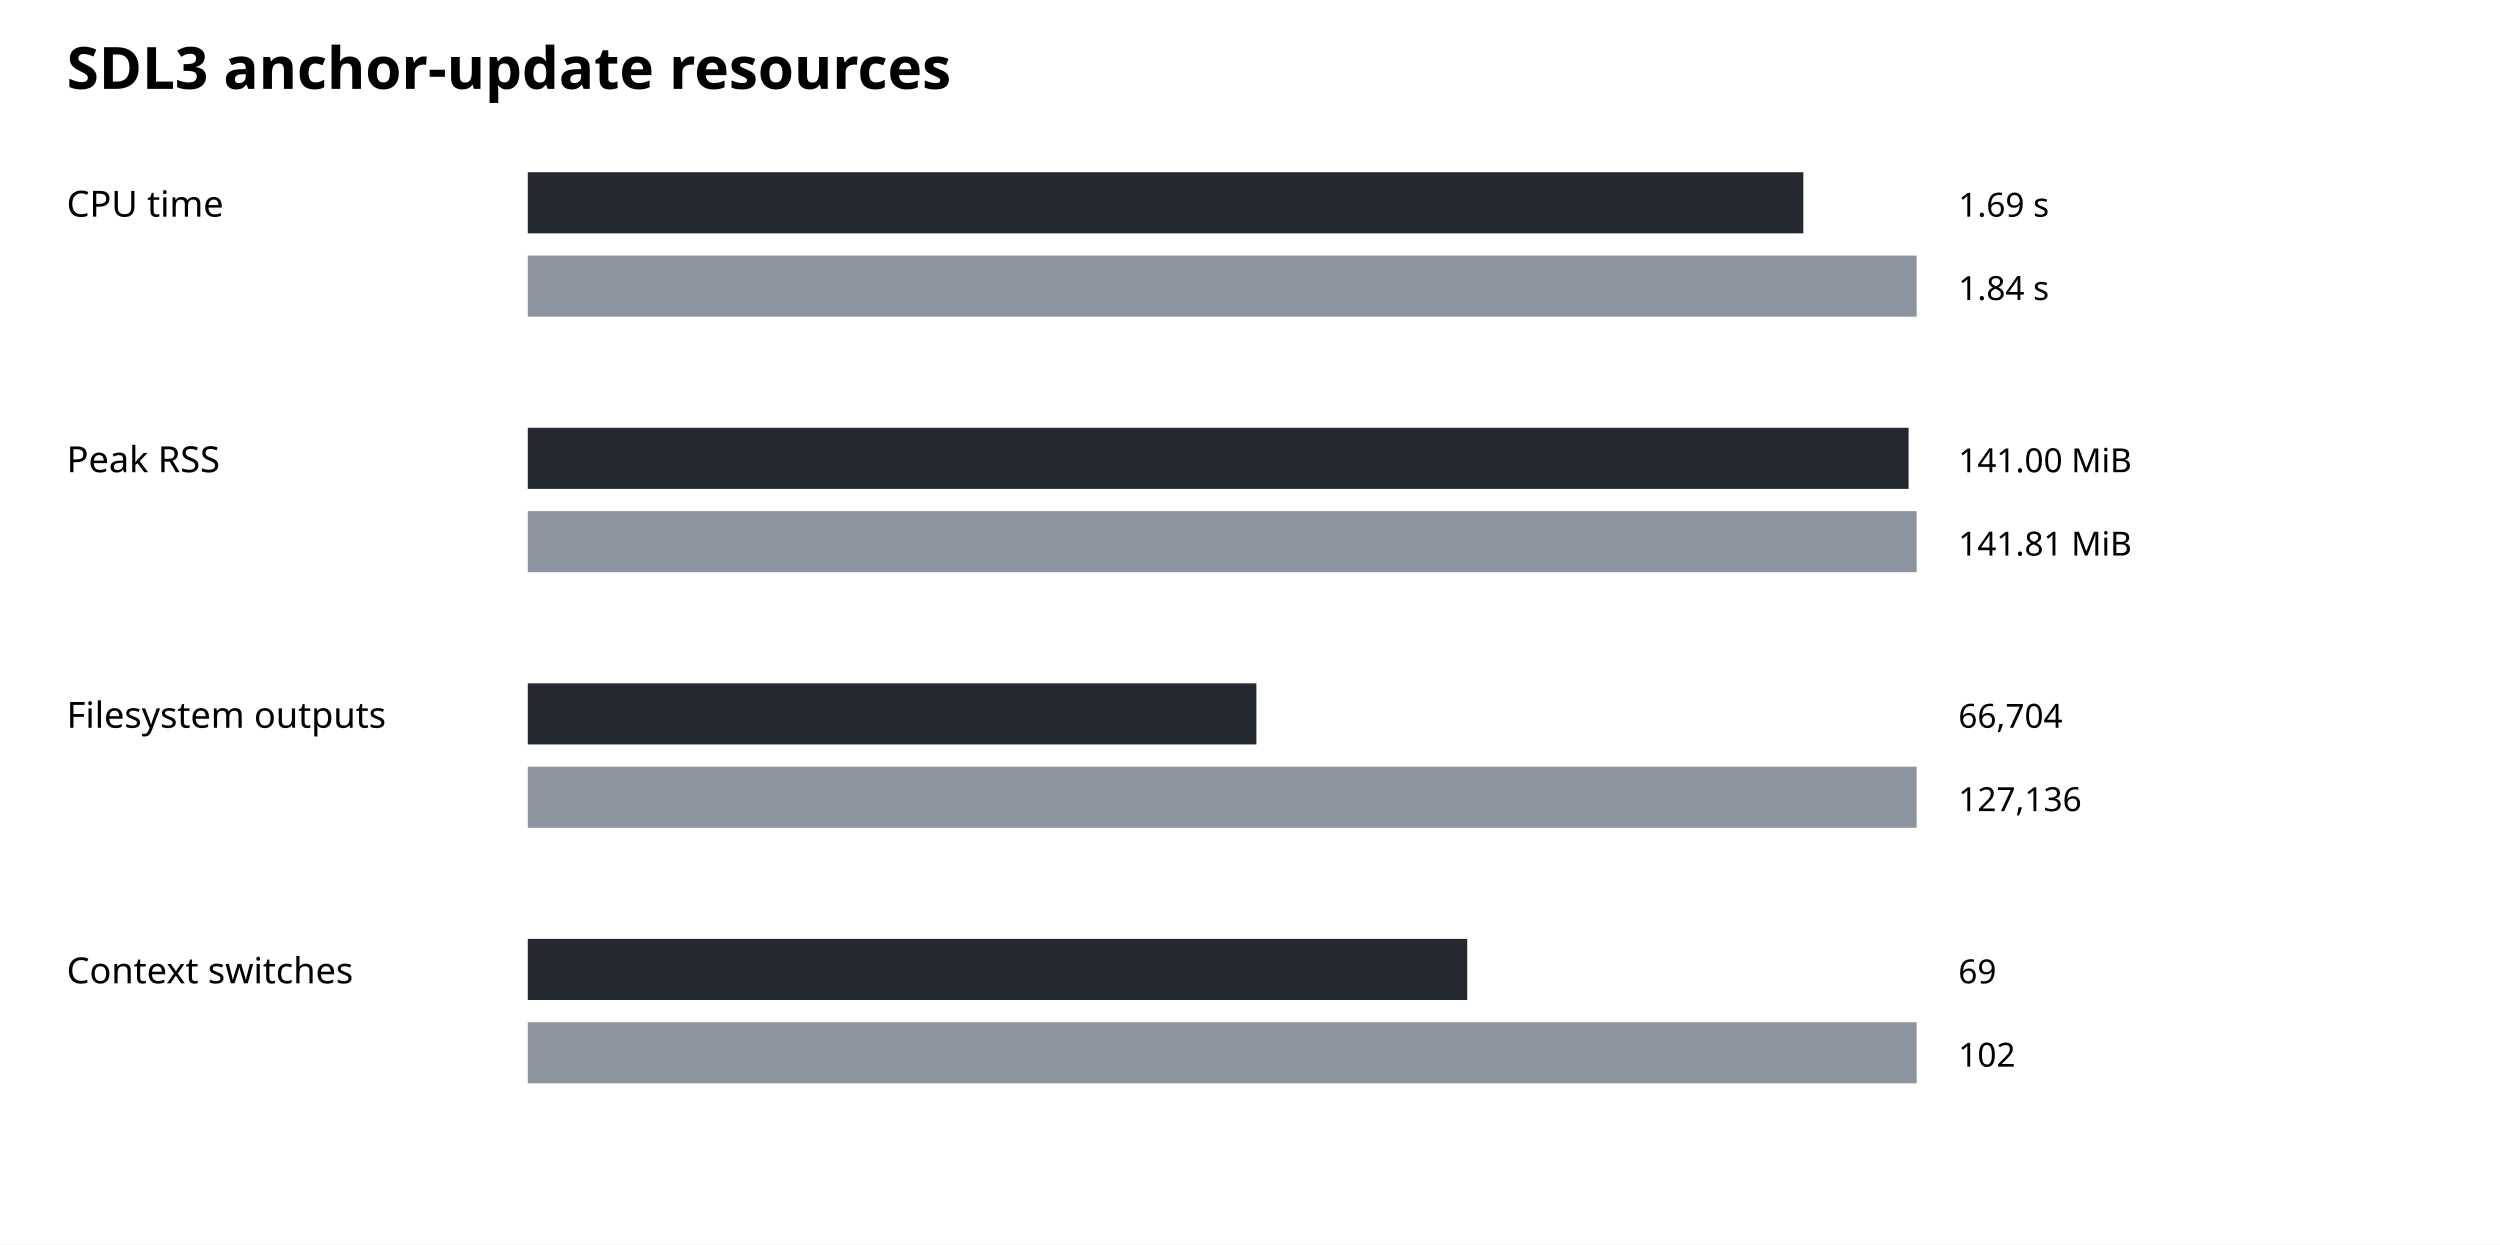
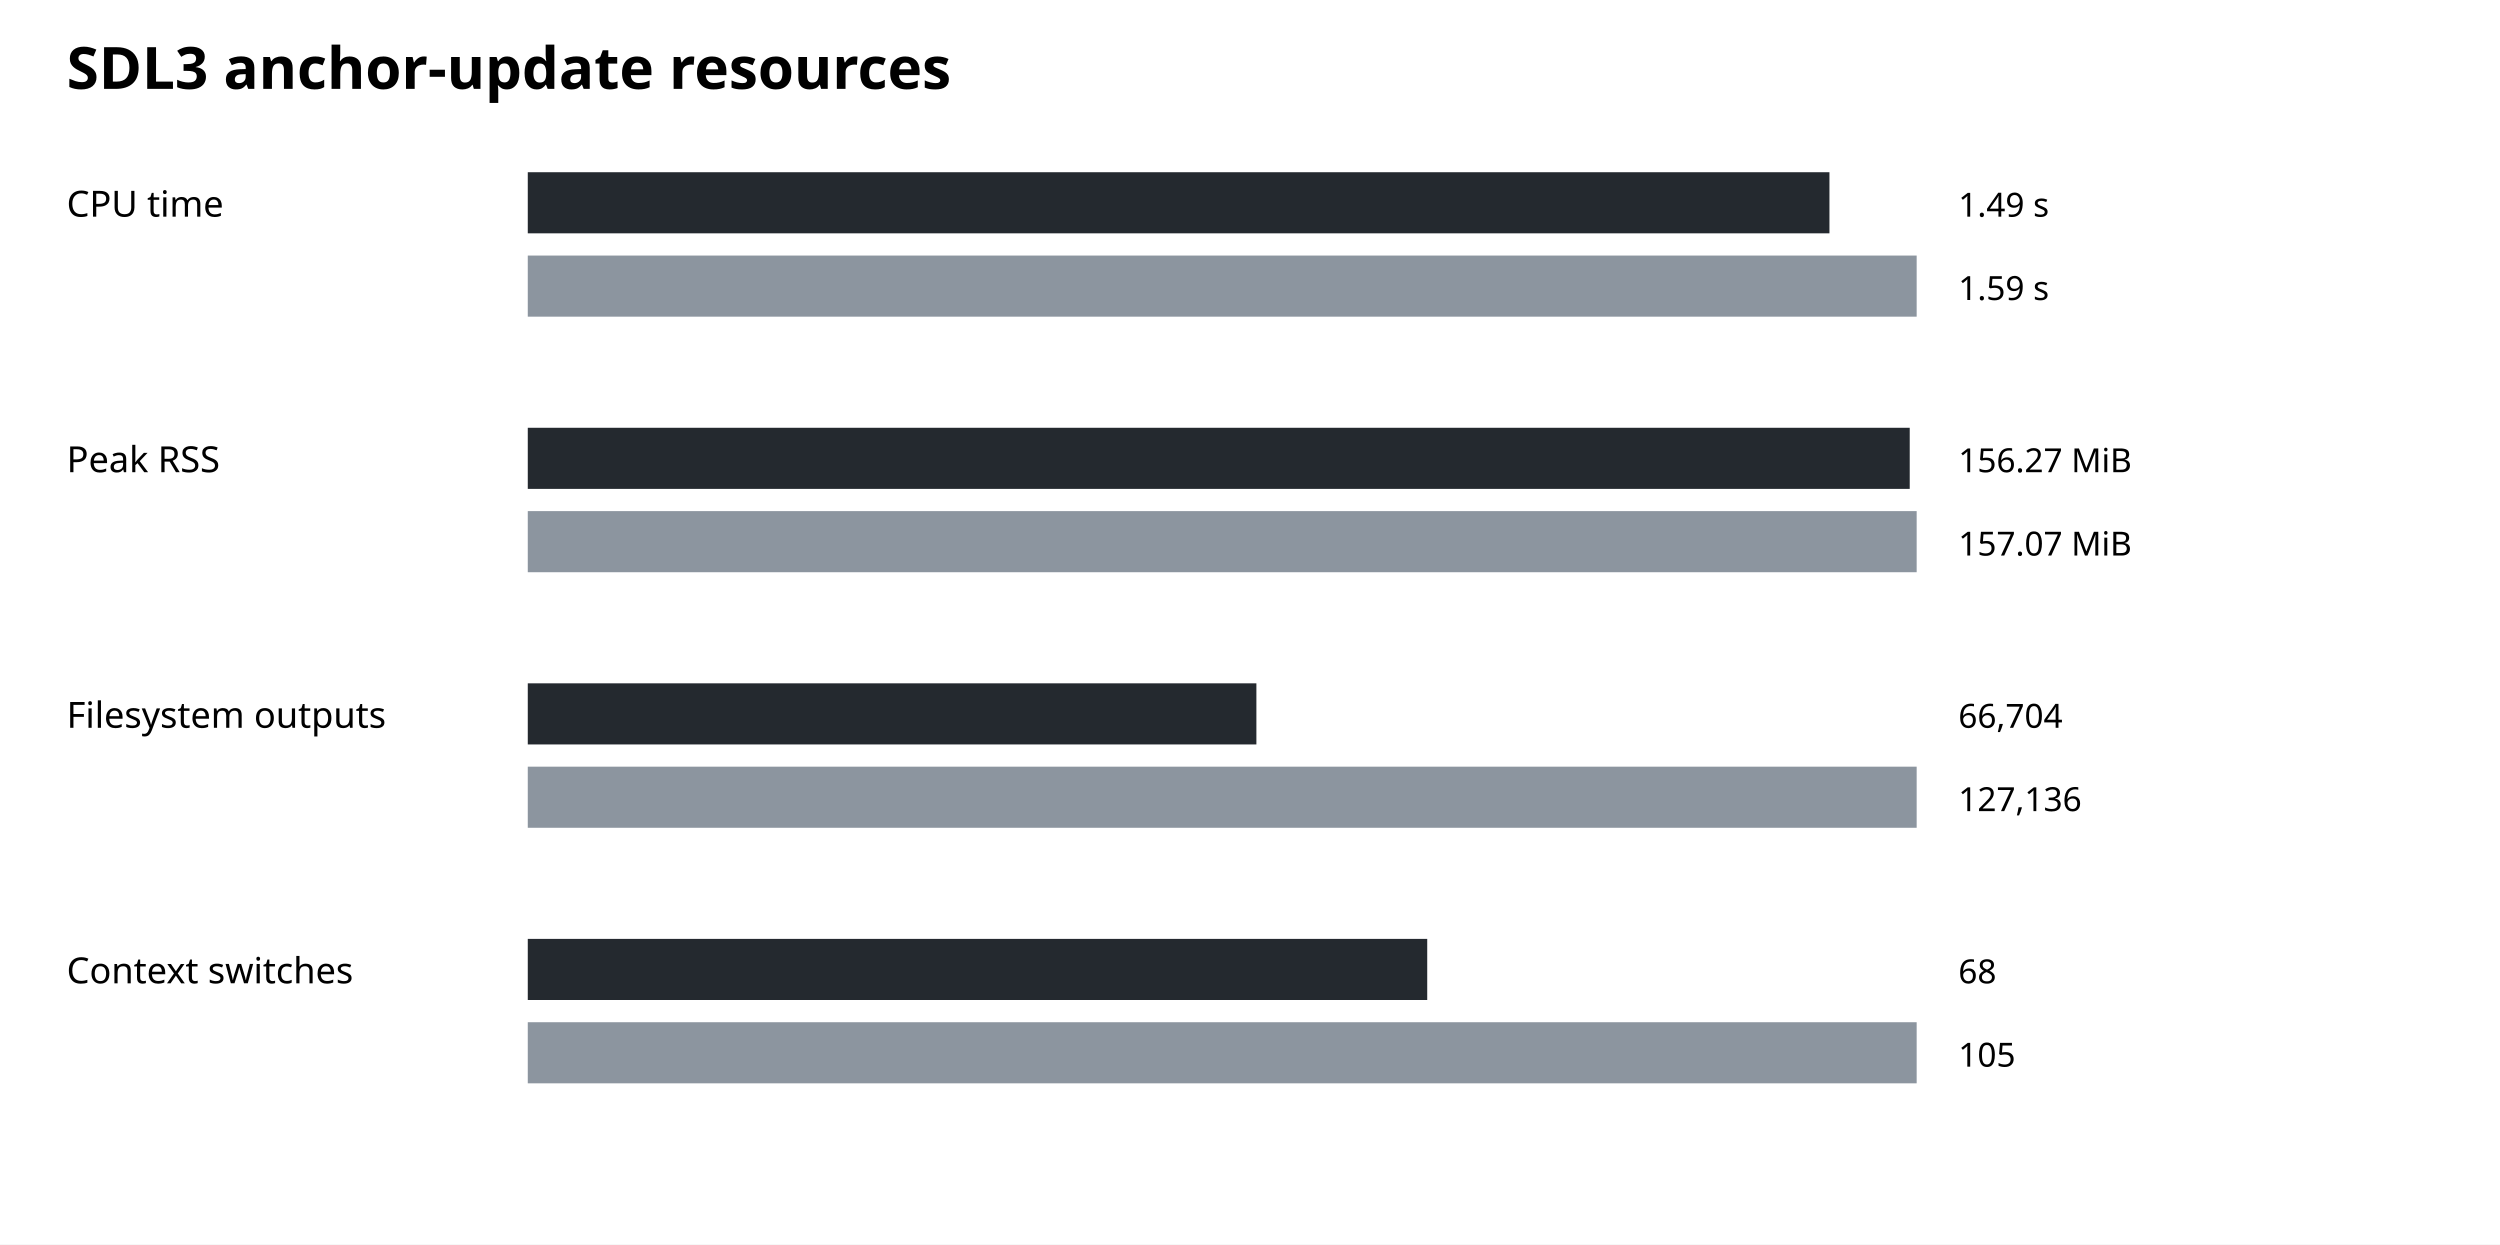
<svg xmlns="http://www.w3.org/2000/svg" width="900" height="448" viewBox="0 0 900 448">
  <rect width="100%" height="100%" fill="white" />
  <text x="24" y="32" font-family="sans-serif" font-size="21" font-weight="700">SDL3 anchor-update resources</text>
  <text x="24" y="78" font-family="sans-serif" font-size="13">CPU time</text>
-   <rect x="190" y="62" width="459.2" height="22" fill="#24292f" />
-   <text x="705" y="78" font-family="sans-serif" font-size="12">1.69 s</text>
+   <rect x="190" y="62" width="468.6" height="22" fill="#24292f" />
+   <text x="705" y="78" font-family="sans-serif" font-size="12">1.49 s</text>
  <rect x="190" y="92" width="500.0" height="22" fill="#8c959f" />
-   <text x="705" y="108" font-family="sans-serif" font-size="12">1.84 s</text>
+   <text x="705" y="108" font-family="sans-serif" font-size="12">1.59 s</text>
  <text x="24" y="170" font-family="sans-serif" font-size="13">Peak RSS</text>
-   <rect x="190" y="154" width="497.1" height="22" fill="#24292f" />
-   <text x="705" y="170" font-family="sans-serif" font-size="12">141.00 MiB</text>
+   <rect x="190" y="154" width="497.5" height="22" fill="#24292f" />
+   <text x="705" y="170" font-family="sans-serif" font-size="12">156.27 MiB</text>
  <rect x="190" y="184" width="500.0" height="22" fill="#8c959f" />
-   <text x="705" y="200" font-family="sans-serif" font-size="12">141.81 MiB</text>
+   <text x="705" y="200" font-family="sans-serif" font-size="12">157.07 MiB</text>
  <text x="24" y="262" font-family="sans-serif" font-size="13">Filesystem outputs</text>
  <rect x="190" y="246" width="262.3" height="22" fill="#24292f" />
  <text x="705" y="262" font-family="sans-serif" font-size="12">66,704</text>
  <rect x="190" y="276" width="500.0" height="22" fill="#8c959f" />
  <text x="705" y="292" font-family="sans-serif" font-size="12">127,136</text>
  <text x="24" y="354" font-family="sans-serif" font-size="13">Context switches</text>
-   <rect x="190" y="338" width="338.2" height="22" fill="#24292f" />
-   <text x="705" y="354" font-family="sans-serif" font-size="12">69</text>
+   <rect x="190" y="338" width="323.8" height="22" fill="#24292f" />
+   <text x="705" y="354" font-family="sans-serif" font-size="12">68</text>
  <rect x="190" y="368" width="500.0" height="22" fill="#8c959f" />
-   <text x="705" y="384" font-family="sans-serif" font-size="12">102</text>
+   <text x="705" y="384" font-family="sans-serif" font-size="12">105</text>
</svg>
